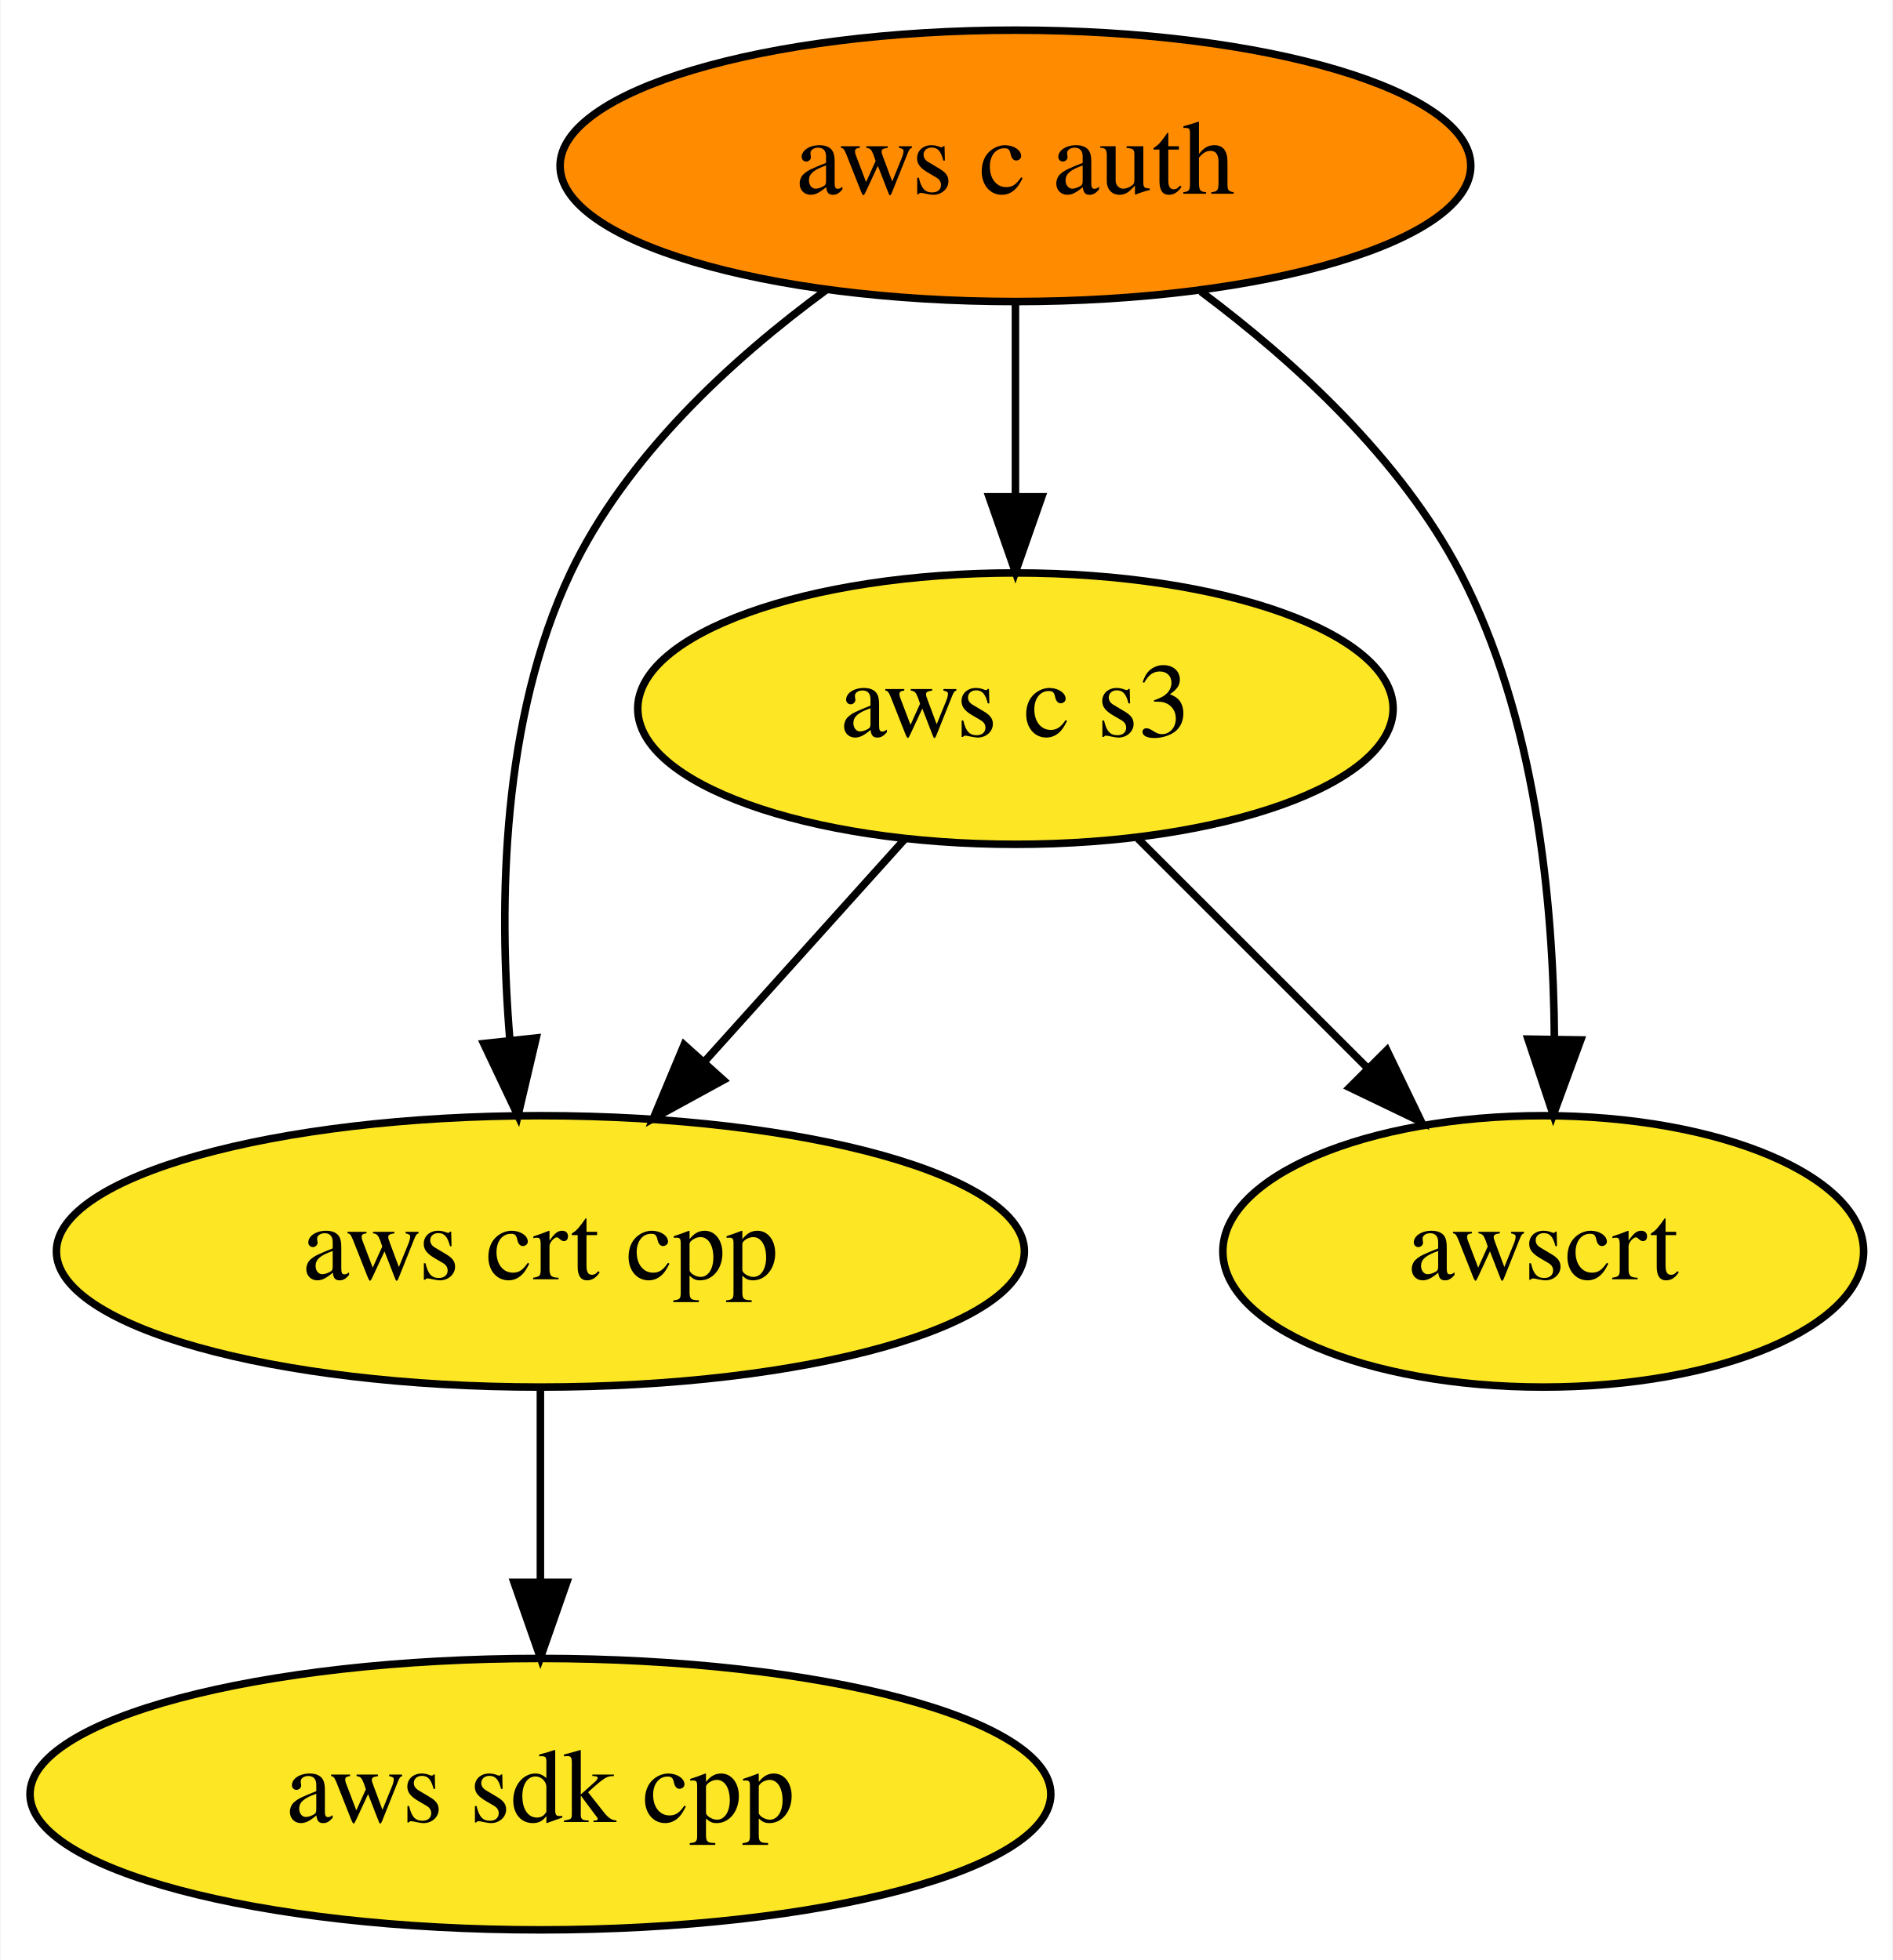
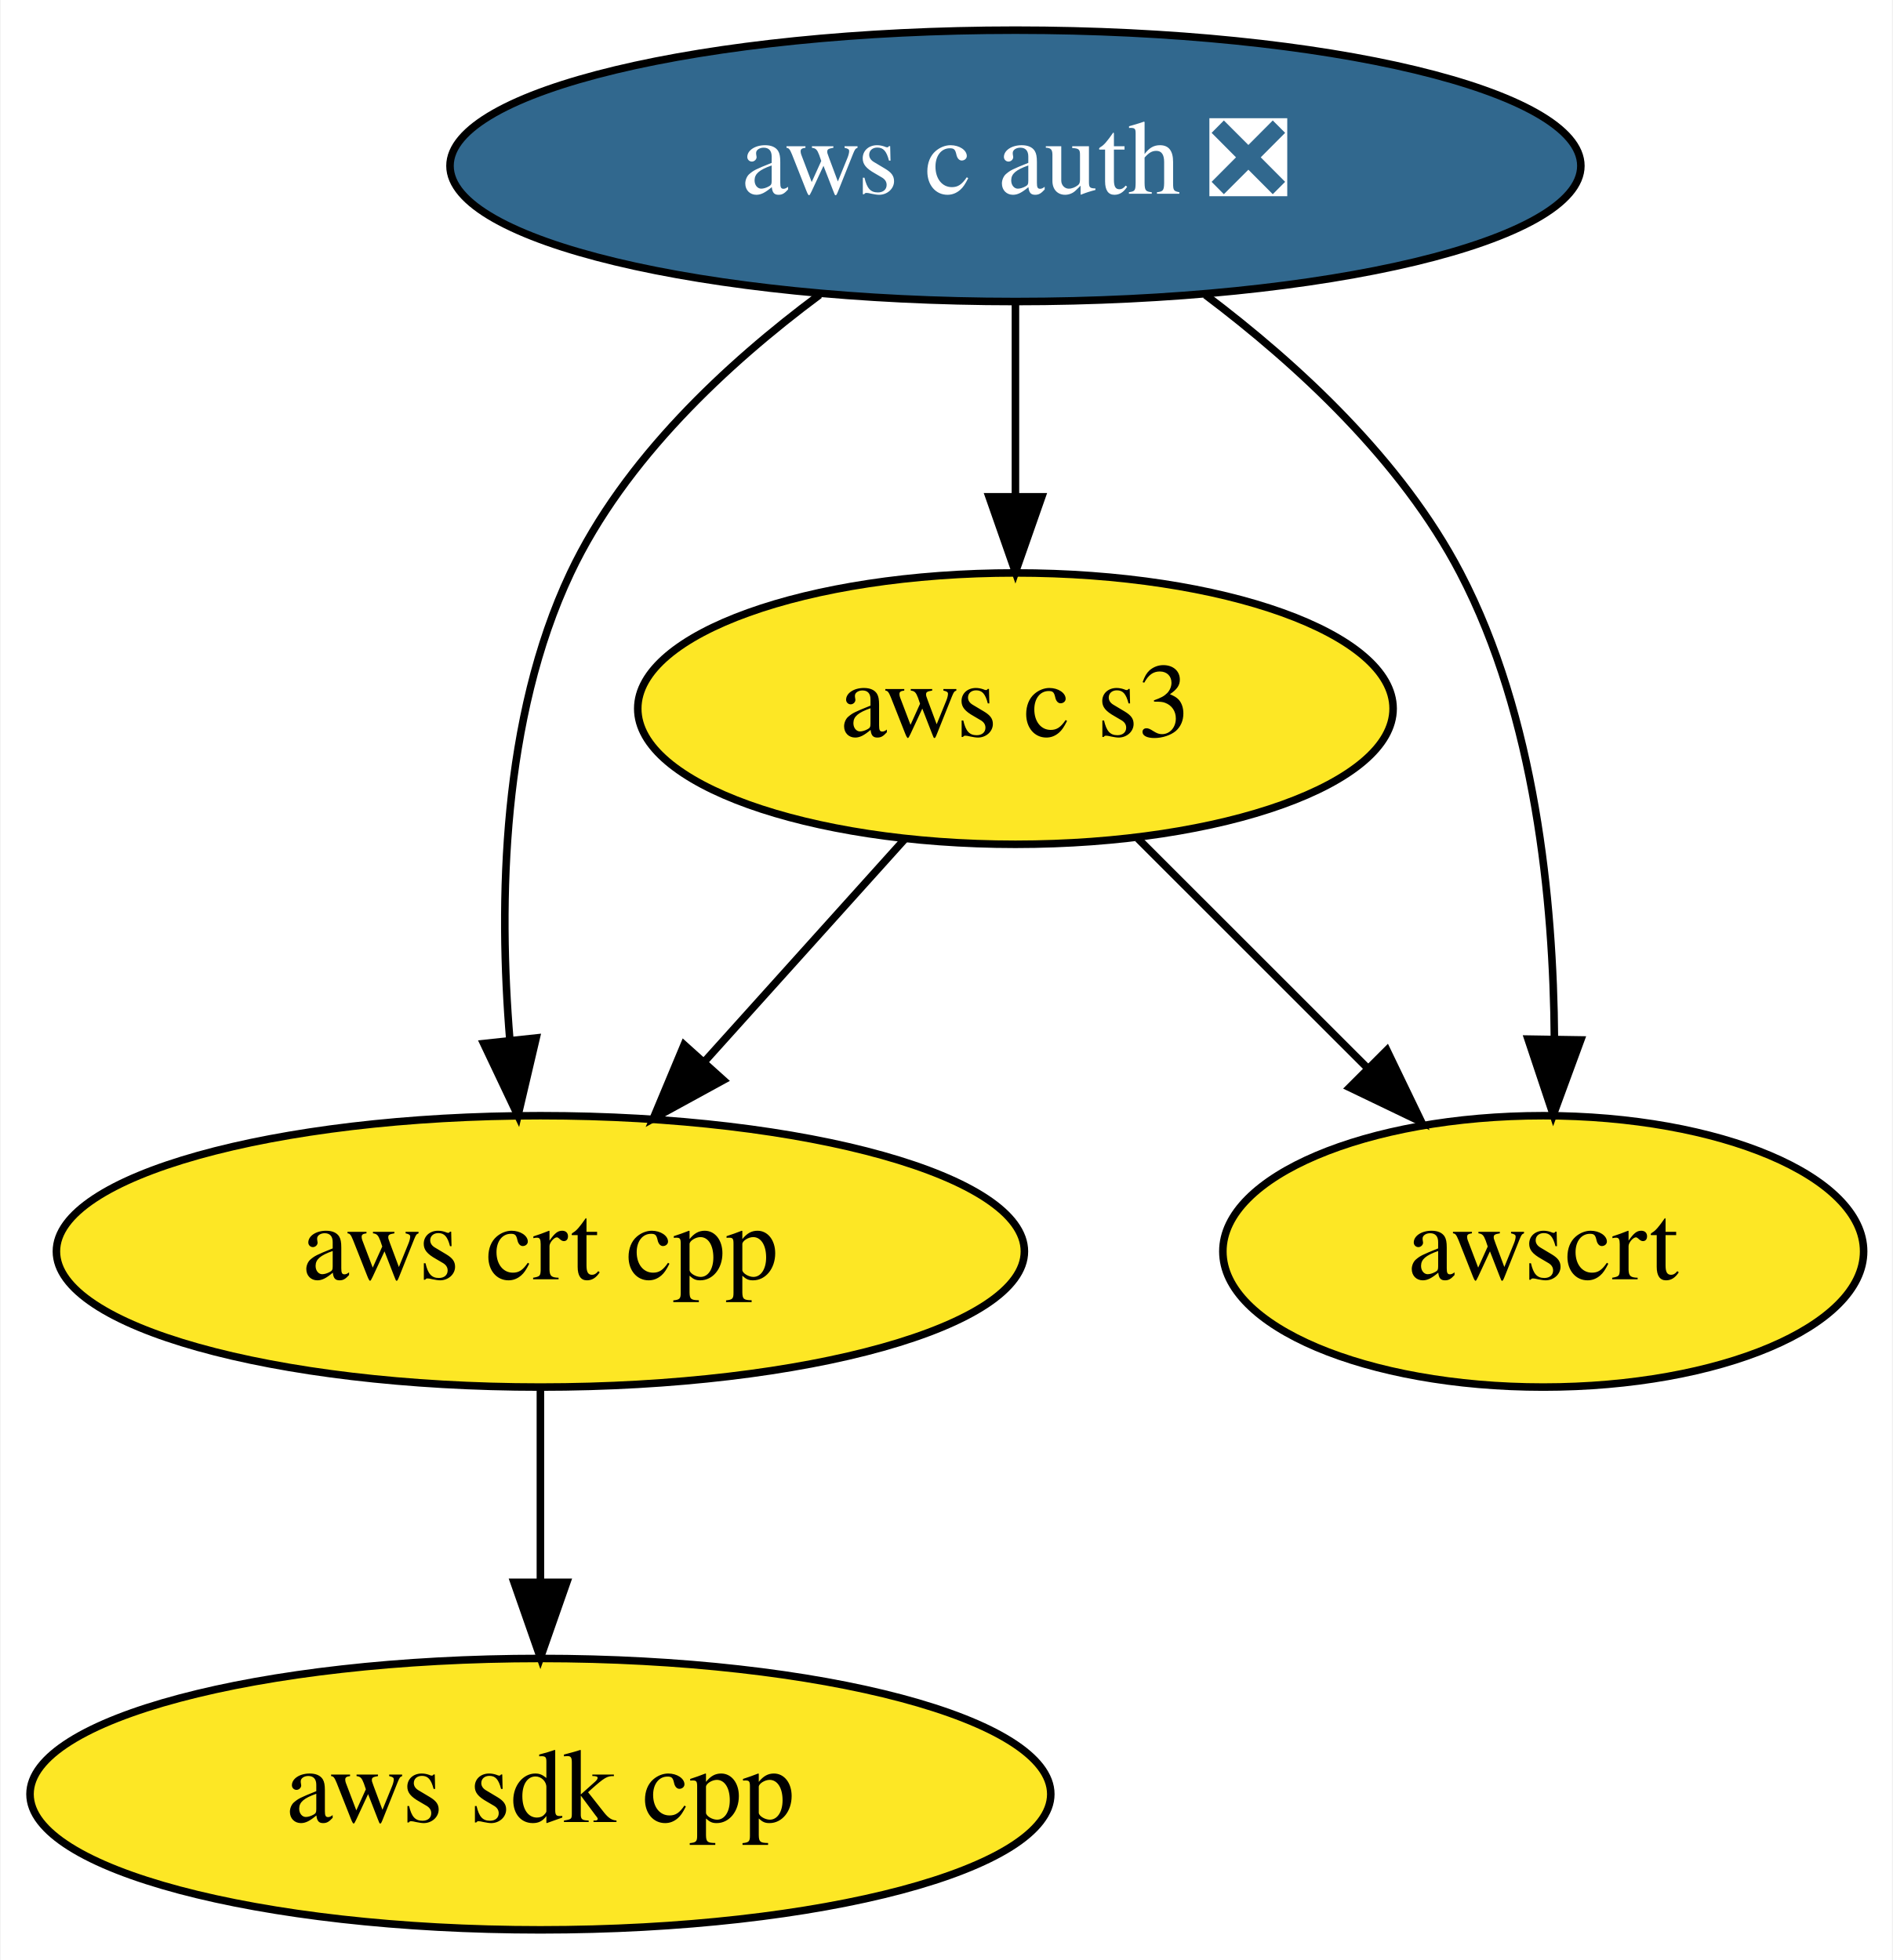
<svg xmlns="http://www.w3.org/2000/svg" xmlns:xlink="http://www.w3.org/1999/xlink" width="251pt" height="260pt" viewBox="0.00 0.00 250.84 260.00">
  <g id="graph0" class="graph" transform="scale(1 1) rotate(0) translate(4 256)">
    <polygon fill="white" stroke="transparent" points="-4,4 -4,-256 246.84,-256 246.84,4 -4,4" />
    <g id="node1" class="node">
      <g id="a_node1">
        <a xlink:href="https://github.com/conda-forge/aws-sdk-cpp-feedstock" xlink:title="aws sdk cpp">
          <ellipse fill="#fde725" stroke="black" cx="67.59" cy="-18" rx="67.69" ry="18" />
          <text text-anchor="middle" x="67.59" y="-14.3" font-family="Times,serif" font-size="14.00">aws sdk cpp</text>
        </a>
      </g>
    </g>
    <g id="node2" class="node">
      <g id="a_node2">
-         <a xlink:href="https://github.com/conda-forge/aws-c-auth-feedstock" xlink:title="aws c auth">
-           <ellipse fill="#ff8c00" stroke="black" cx="130.59" cy="-234" rx="60.39" ry="18" />
-           <text text-anchor="middle" x="130.59" y="-230.3" font-family="Times,serif" font-size="14.00">aws c auth</text>
+         <a xlink:href="https://github.com/conda-forge/aws-c-auth-feedstock/pull/89" xlink:title="aws c auth ❎">
+           <ellipse fill="#31688e" stroke="black" cx="130.59" cy="-234" rx="74.99" ry="18" />
+           <text text-anchor="middle" x="130.59" y="-230.3" font-family="Times,serif" font-size="14.00" fill="white">aws c auth ❎</text>
        </a>
      </g>
    </g>
    <g id="node3" class="node">
      <g id="a_node3">
        <a xlink:href="https://github.com/conda-forge/aws-crt-cpp-feedstock" xlink:title="aws crt cpp">
          <ellipse fill="#fde725" stroke="black" cx="67.59" cy="-90" rx="64.19" ry="18" />
          <text text-anchor="middle" x="67.59" y="-86.3" font-family="Times,serif" font-size="14.00">aws crt cpp</text>
        </a>
      </g>
    </g>
    <g id="edge2" class="edge">
-       <path fill="none" stroke="black" d="M105.54,-217.57C92.97,-208.35 78.9,-195.43 71.59,-180 62.47,-160.72 62.02,-136.38 63.54,-118.03" />
+       <path fill="none" stroke="black" d="M104.62,-216.89C92.29,-207.72 78.72,-195.06 71.59,-180 62.47,-160.72 62.02,-136.38 63.54,-118.03" />
      <polygon fill="black" stroke="black" points="67.03,-118.31 64.61,-108 60.07,-117.57 67.03,-118.31" />
    </g>
    <g id="node4" class="node">
      <g id="a_node4">
        <a xlink:href="https://github.com/conda-forge/aws-c-s3-feedstock" xlink:title="aws c s3">
          <ellipse fill="#fde725" stroke="black" cx="130.59" cy="-162" rx="50.09" ry="18" />
          <text text-anchor="middle" x="130.59" y="-158.3" font-family="Times,serif" font-size="14.00">aws c s3</text>
        </a>
      </g>
    </g>
    <g id="edge1" class="edge">
      <path fill="none" stroke="black" d="M130.59,-215.7C130.59,-207.98 130.59,-198.71 130.59,-190.11" />
      <polygon fill="black" stroke="black" points="134.09,-190.1 130.59,-180.1 127.09,-190.1 134.09,-190.1" />
    </g>
    <g id="node5" class="node">
      <g id="a_node5">
        <a xlink:href="https://github.com/conda-forge/awscrt-feedstock" xlink:title="awscrt">
          <ellipse fill="#fde725" stroke="black" cx="200.59" cy="-90" rx="42.49" ry="18" />
          <text text-anchor="middle" x="200.59" y="-86.3" font-family="Times,serif" font-size="14.00">awscrt</text>
        </a>
      </g>
    </g>
    <g id="edge3" class="edge">
-       <path fill="none" stroke="black" d="M155.18,-217.33C167.61,-208.04 181.7,-195.14 189.59,-180 199.53,-160.96 201.95,-136.6 202.07,-118.18" />
+       <path fill="none" stroke="black" d="M155.78,-216.88C168.06,-207.63 181.82,-194.89 189.59,-180 199.53,-160.96 201.95,-136.6 202.07,-118.18" />
      <polygon fill="black" stroke="black" points="205.57,-118.05 201.92,-108.11 198.57,-118.16 205.57,-118.05" />
    </g>
    <g id="edge4" class="edge">
      <path fill="none" stroke="black" d="M67.59,-71.7C67.59,-63.98 67.59,-54.71 67.59,-46.11" />
      <polygon fill="black" stroke="black" points="71.09,-46.1 67.59,-36.1 64.09,-46.1 71.09,-46.1" />
    </g>
    <g id="edge5" class="edge">
      <path fill="none" stroke="black" d="M115.98,-144.76C108.07,-135.97 98.13,-124.93 89.32,-115.14" />
      <polygon fill="black" stroke="black" points="91.86,-112.72 82.56,-107.63 86.65,-117.41 91.86,-112.72" />
    </g>
    <g id="edge6" class="edge">
      <path fill="none" stroke="black" d="M146.83,-144.76C155.84,-135.75 167.21,-124.39 177.17,-114.43" />
      <polygon fill="black" stroke="black" points="179.85,-116.69 184.45,-107.15 174.9,-111.74 179.85,-116.69" />
    </g>
  </g>
</svg>
